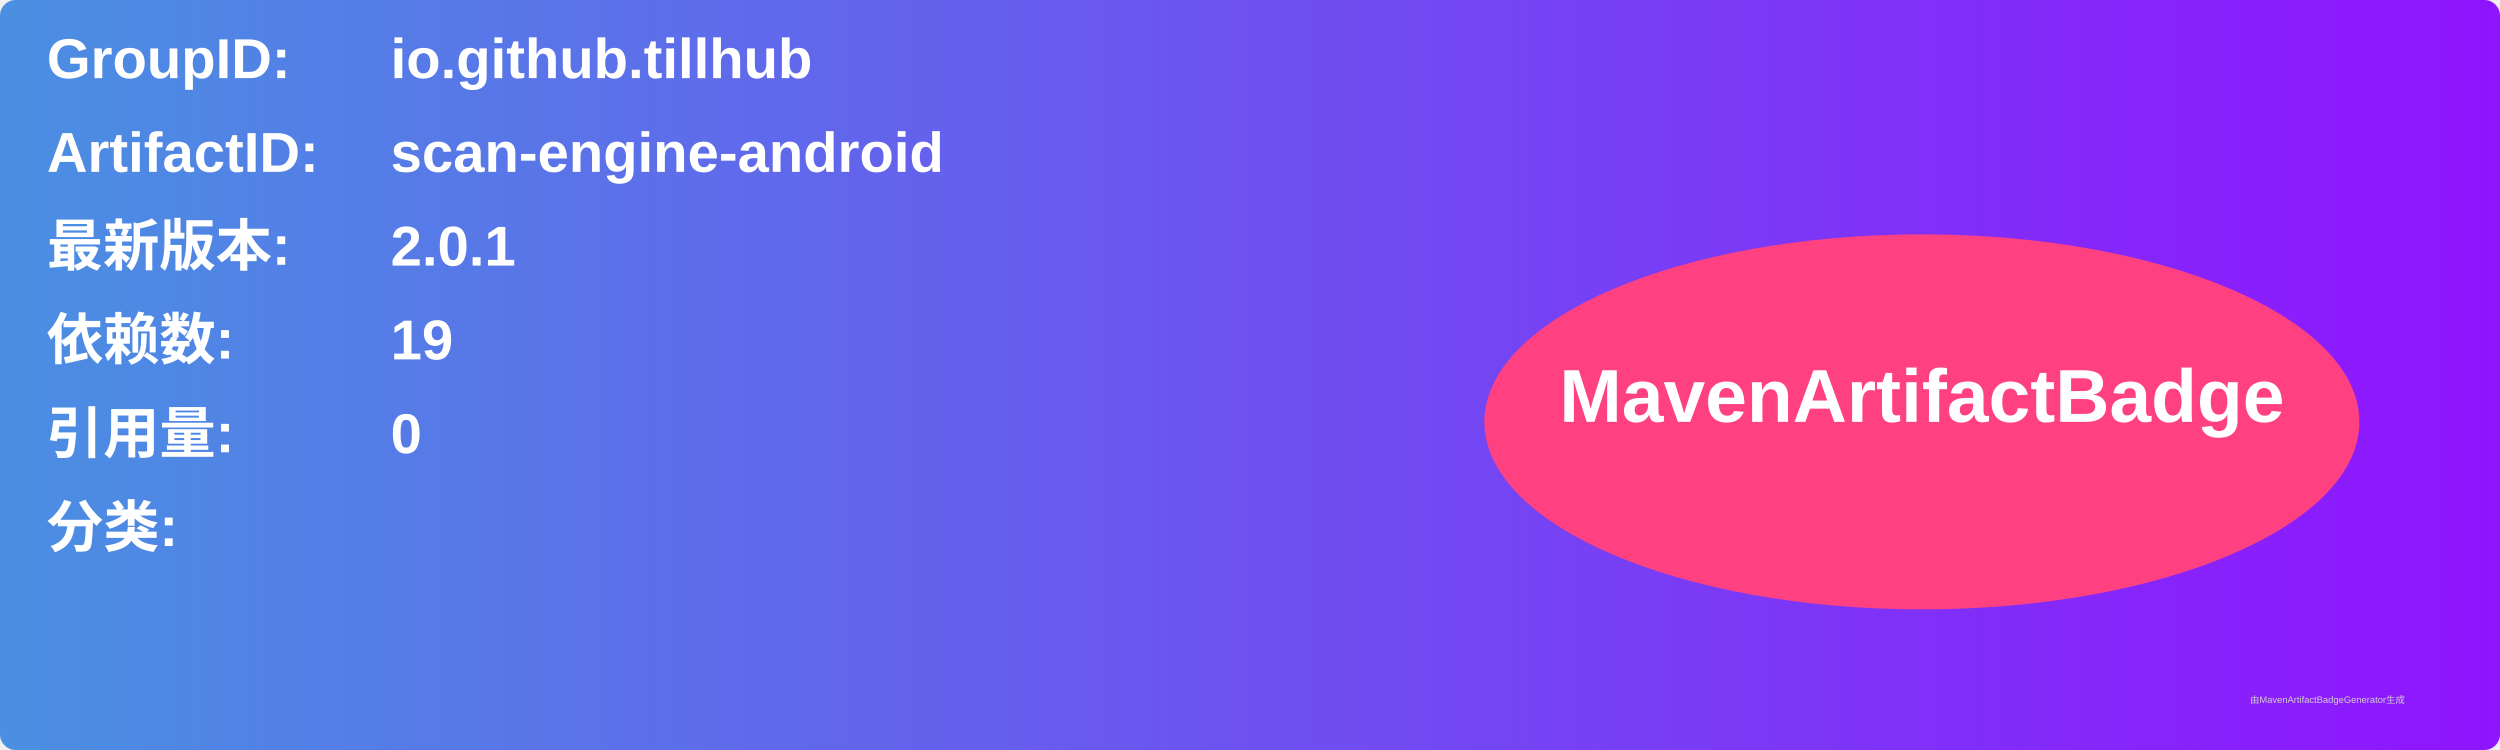
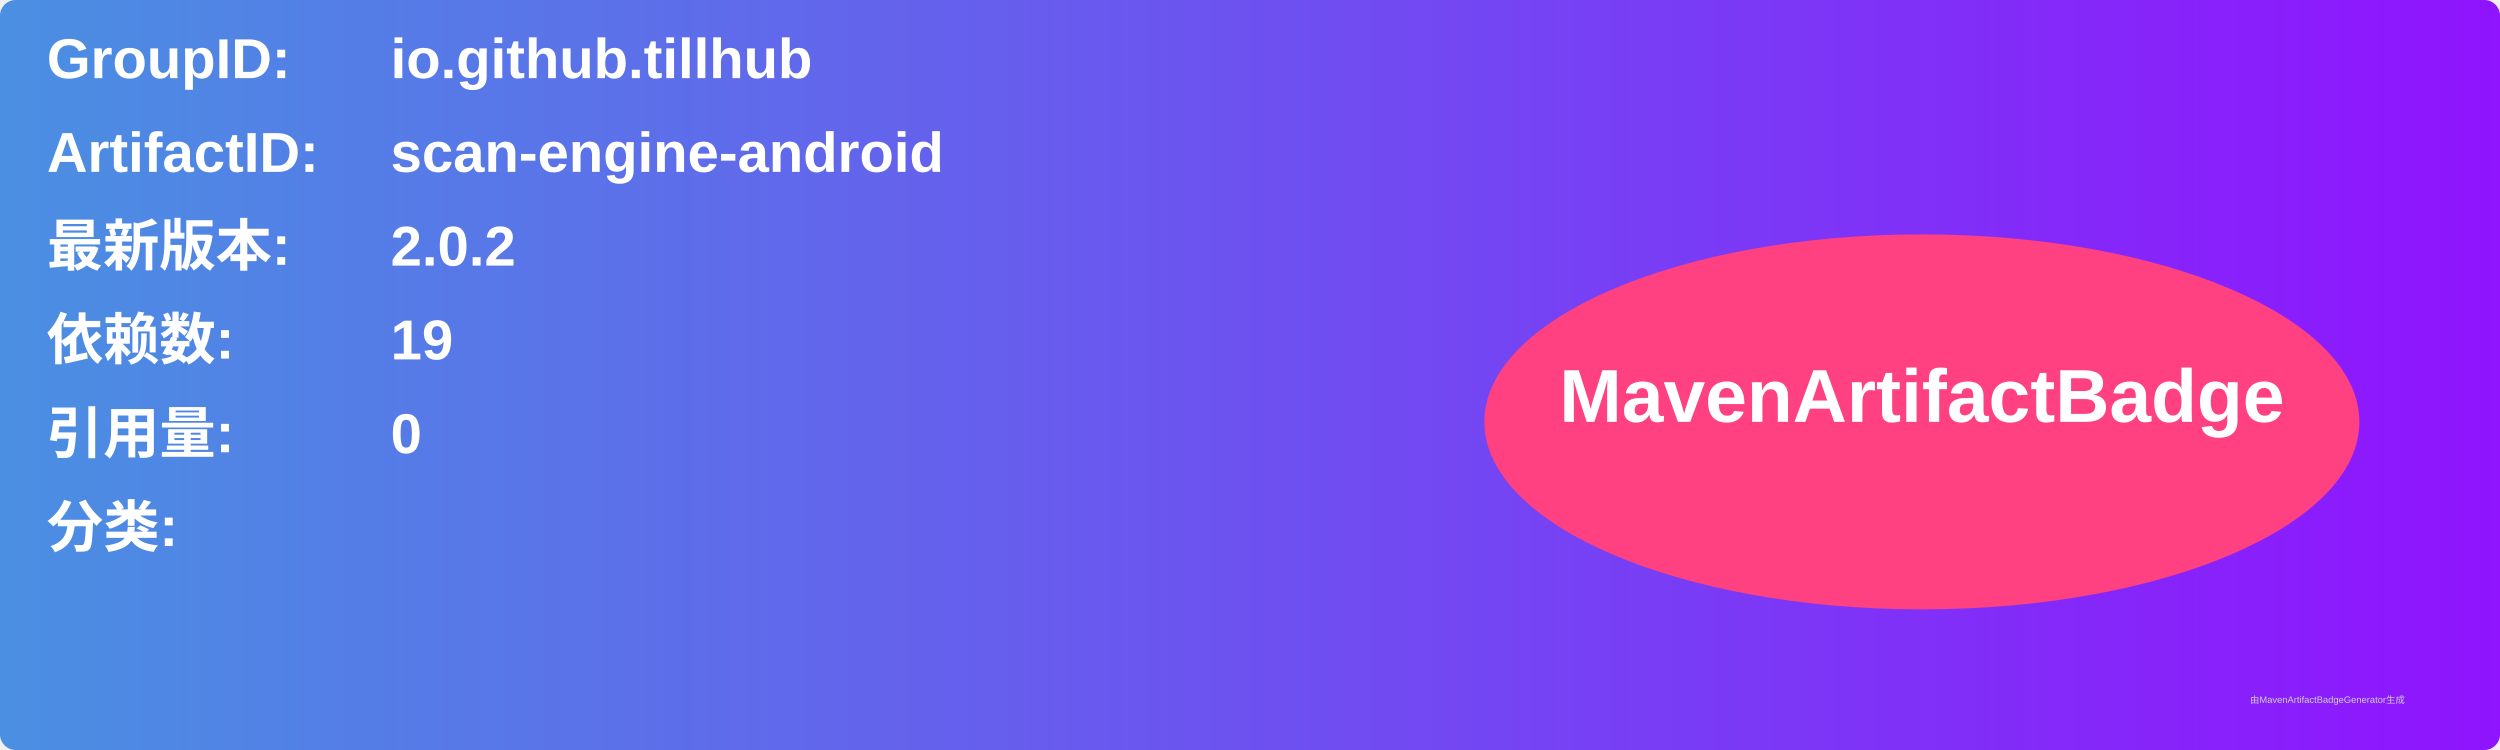
<svg xmlns="http://www.w3.org/2000/svg" width="800" height="240" viewBox="0 0 800 240">
  <linearGradient id="grad" x1="0%" y1="0%" x2="100%" y2="0%">
    <stop offset="0%" stop-color="#4a90e2" />
    <stop offset="100%" stop-color="#9013fe" />
  </linearGradient>
  <rect width="100%" height="100%" rx="5" ry="5" fill="url(#grad)" />
  <g transform="translate(15, 15)">
    <text x="0" y="10" font-family="Arial" font-size="18" fill="white" font-weight="bold" width="260">GroupID:</text>
    <text x="110" y="10" font-family="Arial" font-size="18" fill="white" font-weight="bold" width="460">io.github.tillhub</text>
    <text x="0" y="40" font-family="Arial" font-size="18" fill="white" font-weight="bold" width="260">ArtifactID:</text>
    <text x="110" y="40" font-family="Arial" font-size="18" fill="white" font-weight="bold" width="460">scan-engine-android</text>
    <text x="0" y="70" font-family="Arial" font-size="18" fill="white" font-weight="bold">最新版本:</text>
    <text x="110" y="70" font-family="Arial" font-size="18" fill="white" font-weight="bold">
-       <tspan font-weight="bold">2.0.1</tspan>
+       <tspan font-weight="bold">2.0.2</tspan>
    </text>
    <text x="0" y="100" font-family="Arial" font-size="18" fill="white" font-weight="bold">依赖数: </text>
    <text x="110" y="100" font-family="Arial" font-size="18" fill="white">
      <tspan font-weight="bold">19</tspan>
    </text>
    <text x="0" y="130" font-family="Arial" font-size="18" fill="white" font-weight="bold">引用量: </text>
    <text x="110" y="130" font-family="Arial" font-size="18" fill="white">
      <tspan font-weight="bold">0</tspan>
    </text>
    <text x="0" y="160" font-family="Arial" font-size="18" fill="white" font-weight="bold">分类:</text>
    <text x="10" y="190" font-family="Arial" font-size="10" fill="white">
      <tspan font-weight="bold" />
    </text>
    <ellipse cx="600" cy="120" rx="140" ry="60" fill="#ff4081" />
    <text x="600" y="120" text-anchor="middle" font-family="Arial" font-size="24" fill="white" font-weight="bold">MavenArtifactBadge</text>
  </g>
  <text x="720" y="225" font-family="Arial" font-size="3" fill="#d0d0d0">由MavenArtifactBadgeGenerator生成</text>
</svg>
